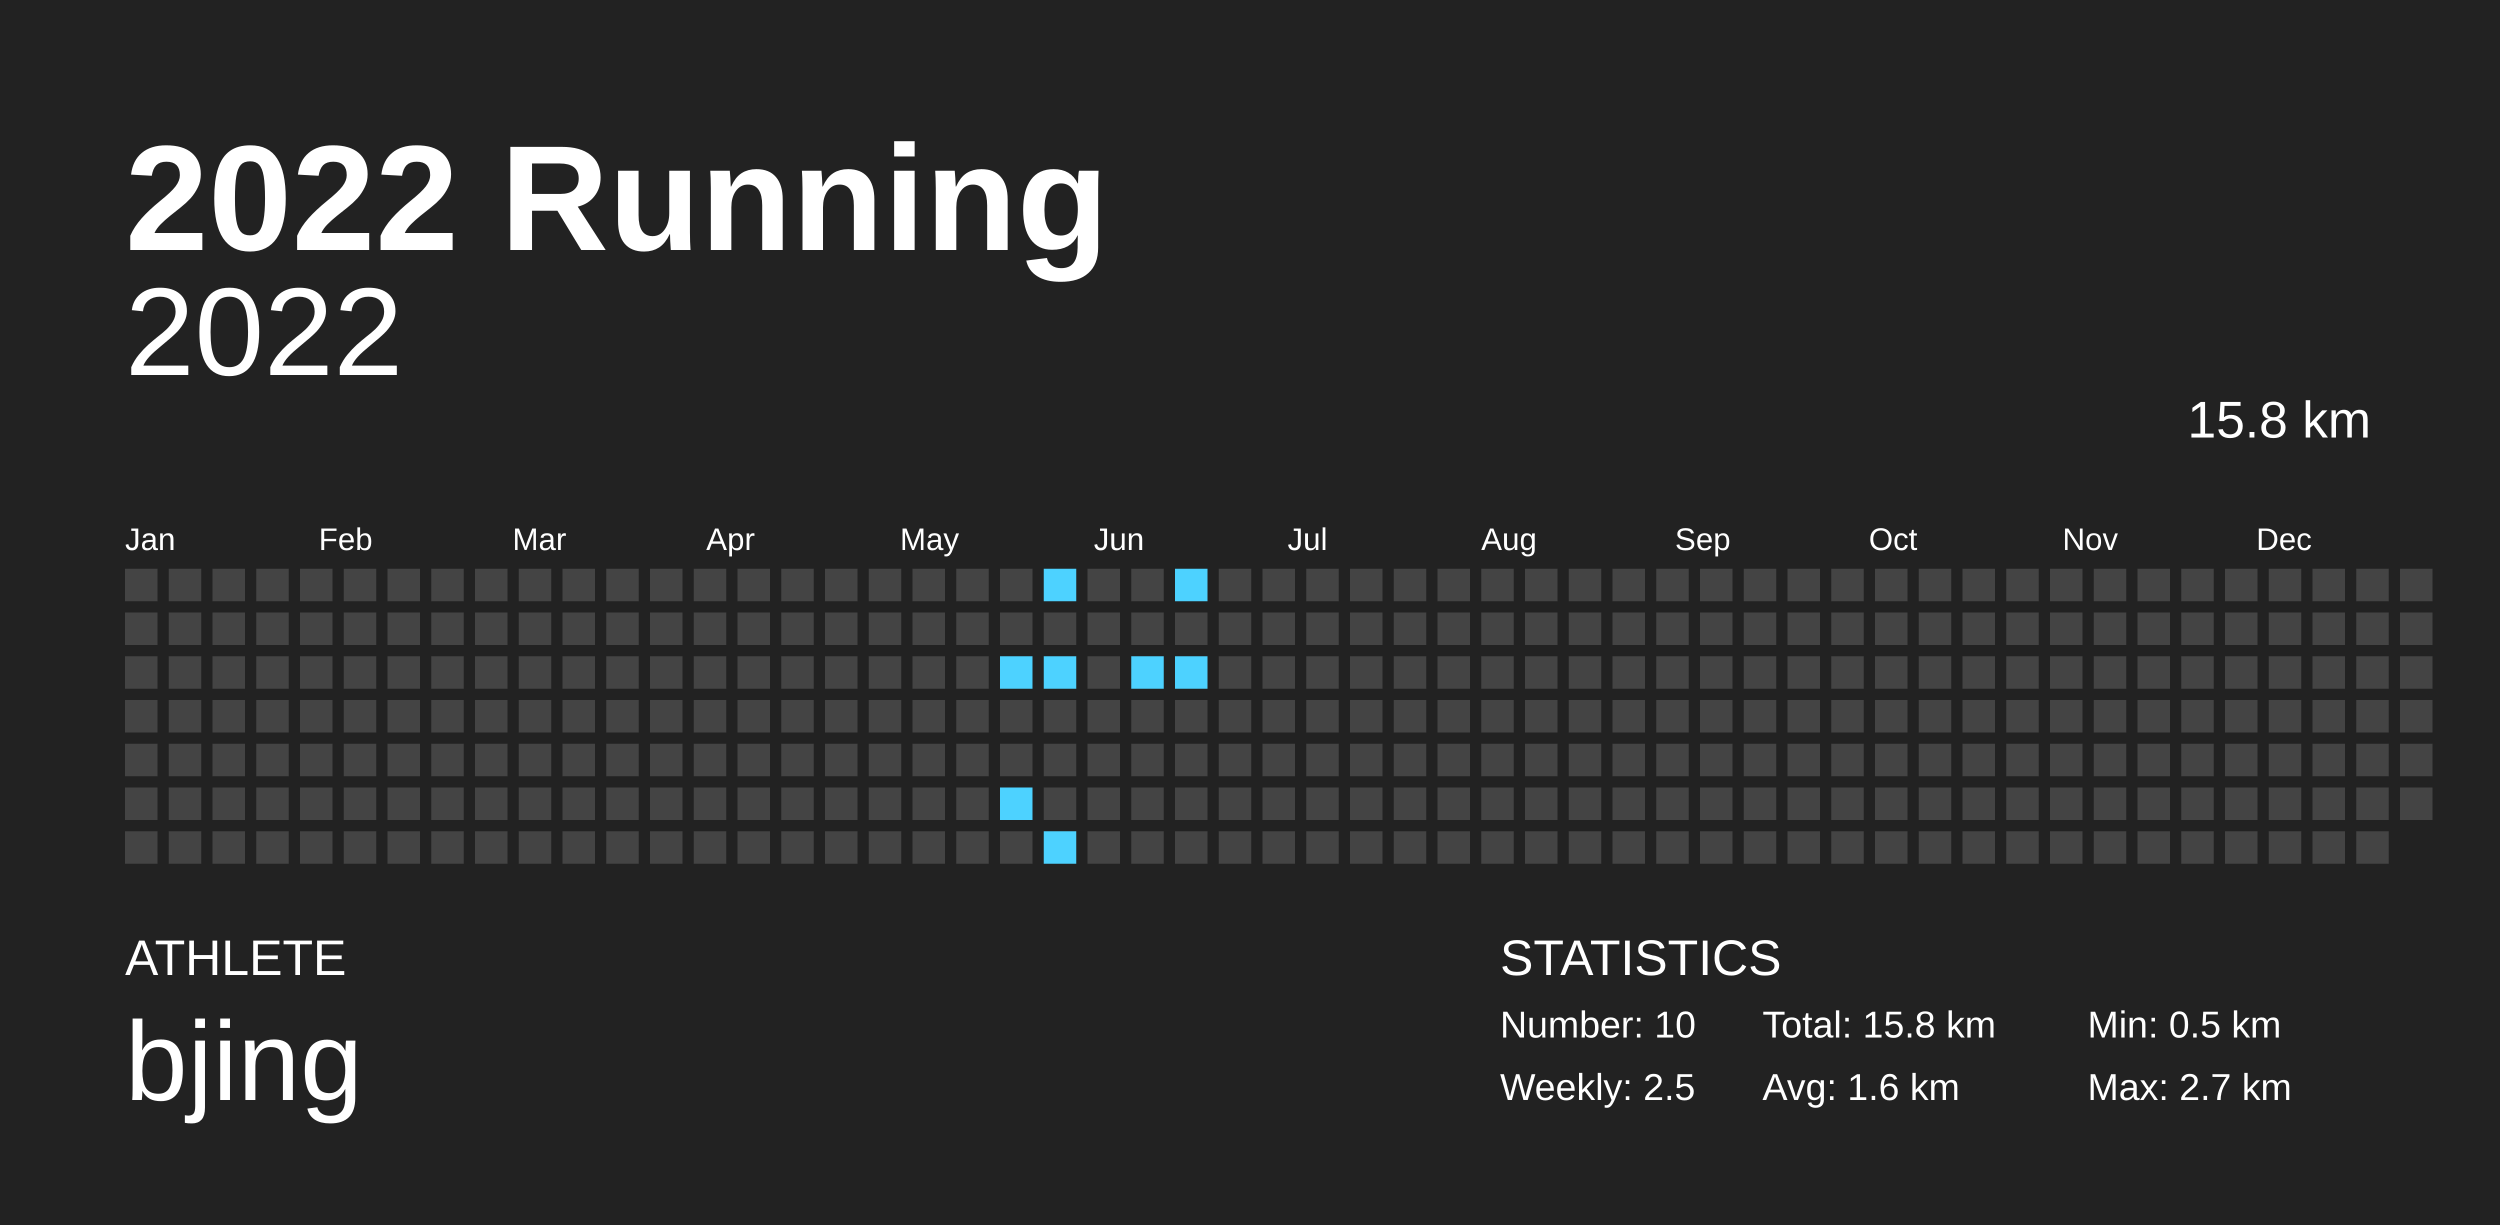
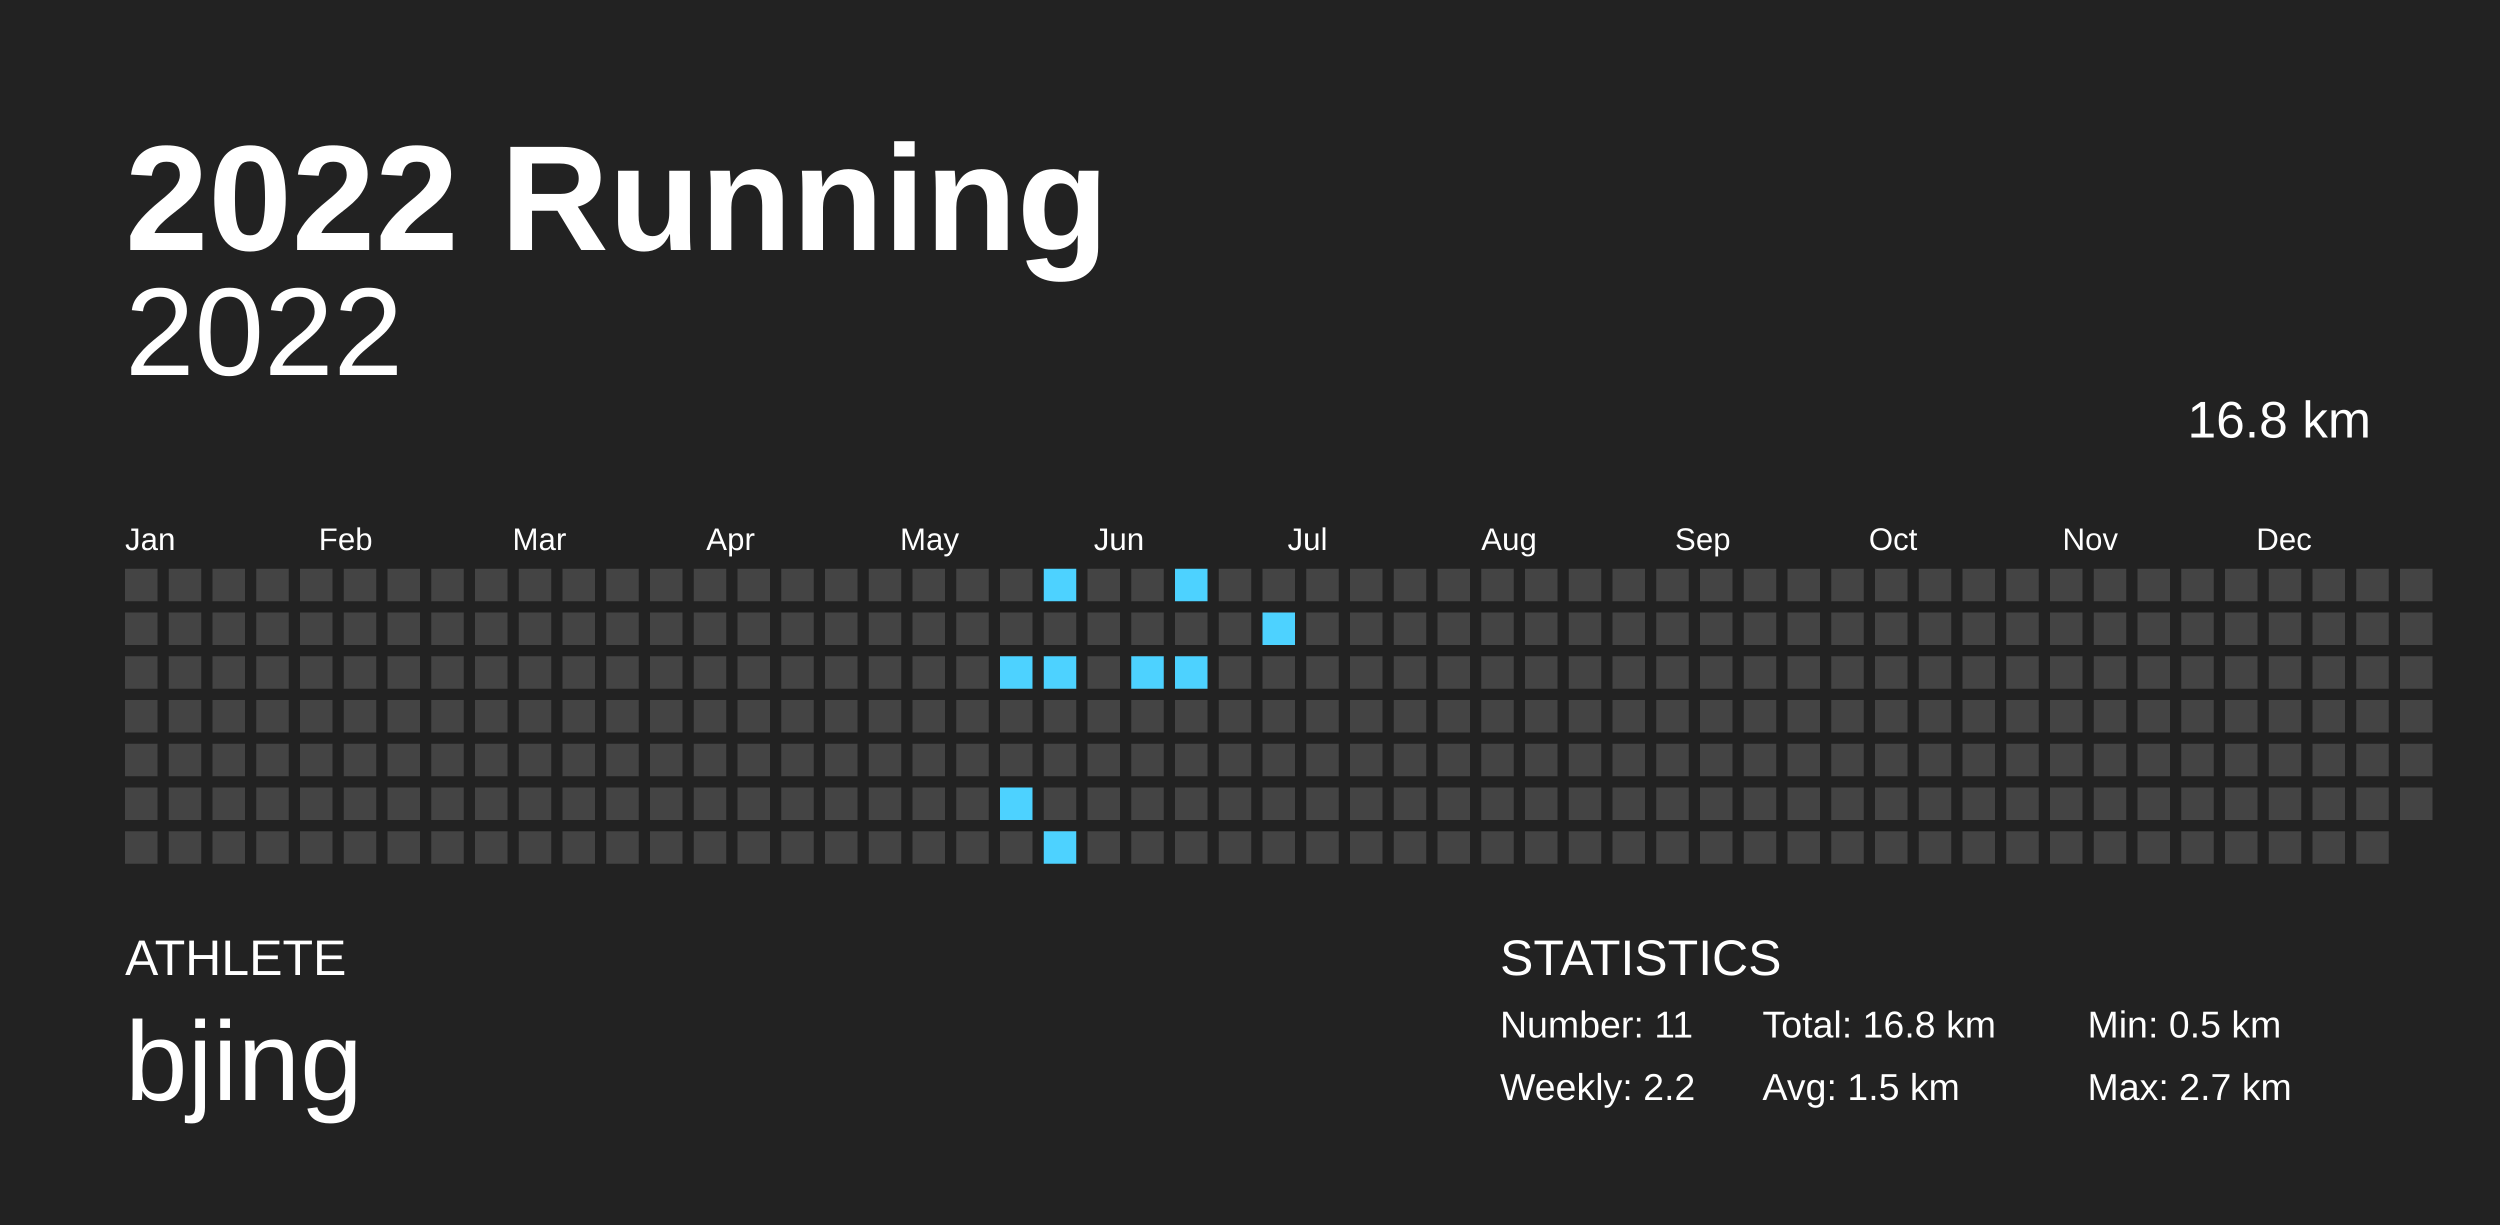
<svg xmlns="http://www.w3.org/2000/svg" baseProfile="full" height="98mm" version="1.1" viewBox="0,0,200,98" width="200mm">
  <defs />
  <rect fill="#222222" height="98" width="200" x="0" y="0" />
  <text fill="#FFFFFF" style="font-size:12px; font-family:Arial; font-weight:bold;" x="10" y="20">2022 Running</text>
  <text fill="#FFFFFF" style="font-size:4px; font-family:Arial" x="10" y="78">ATHLETE</text>
  <text fill="#FFFFFF" style="font-size:9px; font-family:Arial" x="10" y="88">bjing</text>
  <text fill="#FFFFFF" style="font-size:4px; font-family:Arial" x="120" y="78">STATISTICS</text>
-   <text fill="#FFFFFF" style="font-size:3px; font-family:Arial" x="120" y="83">Number: 10</text>
-   <text fill="#FFFFFF" style="font-size:3px; font-family:Arial" x="120" y="88">Weekly: 2.5</text>
-   <text fill="#FFFFFF" style="font-size:3px; font-family:Arial" x="141" y="83">Total: 15.8 km</text>
-   <text fill="#FFFFFF" style="font-size:3px; font-family:Arial" x="141" y="88">Avg: 1.6 km</text>
+   <text fill="#FFFFFF" style="font-size:3px; font-family:Arial" x="120" y="83">Number: 11</text>
+   <text fill="#FFFFFF" style="font-size:3px; font-family:Arial" x="120" y="88">Weekly: 2.2</text>
+   <text fill="#FFFFFF" style="font-size:3px; font-family:Arial" x="141" y="83">Total: 16.8 km</text>
+   <text fill="#FFFFFF" style="font-size:3px; font-family:Arial" x="141" y="88">Avg: 1.5 km</text>
  <text fill="#FFFFFF" style="font-size:3px; font-family:Arial" x="167" y="83">Min: 0.5 km</text>
  <text fill="#FFFFFF" style="font-size:3px; font-family:Arial" x="167" y="88">Max: 2.7 km</text>
  <text alignment-baseline="hanging" fill="#FFFFFF" style="font-size:10.0px; font-family:Arial;" x="10" y="30">2022</text>
-   <text alignment-baseline="hanging" fill="#FFFFFF" style="font-size:4.125px; font-family:Arial;" x="175" y="35">15.8 km</text>
+   <text alignment-baseline="hanging" fill="#FFFFFF" style="font-size:4.125px; font-family:Arial;" x="175" y="35">16.8 km</text>
  <text fill="#FFFFFF" style="font-size:2.5px; font-family:Arial" x="10.0" y="44">Jan</text>
  <text fill="#FFFFFF" style="font-size:2.5px; font-family:Arial" x="25.5" y="44">Feb</text>
  <text fill="#FFFFFF" style="font-size:2.5px; font-family:Arial" x="41.0" y="44">Mar</text>
  <text fill="#FFFFFF" style="font-size:2.5px; font-family:Arial" x="56.5" y="44">Apr</text>
  <text fill="#FFFFFF" style="font-size:2.5px; font-family:Arial" x="72.0" y="44">May</text>
  <text fill="#FFFFFF" style="font-size:2.5px; font-family:Arial" x="87.5" y="44">Jun</text>
  <text fill="#FFFFFF" style="font-size:2.5px; font-family:Arial" x="103.0" y="44">Jul</text>
  <text fill="#FFFFFF" style="font-size:2.5px; font-family:Arial" x="118.5" y="44">Aug</text>
  <text fill="#FFFFFF" style="font-size:2.5px; font-family:Arial" x="134.0" y="44">Sep</text>
  <text fill="#FFFFFF" style="font-size:2.5px; font-family:Arial" x="149.5" y="44">Oct</text>
  <text fill="#FFFFFF" style="font-size:2.5px; font-family:Arial" x="165.0" y="44">Nov</text>
  <text fill="#FFFFFF" style="font-size:2.5px; font-family:Arial" x="180.5" y="44">Dec</text>
  <rect fill="#444444" height="2.6" width="2.6" x="10.0" y="45.5" />
  <rect fill="#444444" height="2.6" width="2.6" x="10.0" y="49.0" />
  <rect fill="#444444" height="2.6" width="2.6" x="10.0" y="52.5" />
  <rect fill="#444444" height="2.6" width="2.6" x="10.0" y="56.0" />
  <rect fill="#444444" height="2.6" width="2.6" x="10.0" y="59.5" />
  <rect fill="#444444" height="2.6" width="2.6" x="10.0" y="63.0" />
  <rect fill="#444444" height="2.6" width="2.6" x="10.0" y="66.5" />
  <rect fill="#444444" height="2.6" width="2.6" x="13.5" y="45.5" />
  <rect fill="#444444" height="2.6" width="2.6" x="13.5" y="49.0" />
  <rect fill="#444444" height="2.6" width="2.6" x="13.5" y="52.5" />
  <rect fill="#444444" height="2.6" width="2.6" x="13.5" y="56.0" />
  <rect fill="#444444" height="2.6" width="2.6" x="13.5" y="59.5" />
  <rect fill="#444444" height="2.6" width="2.6" x="13.5" y="63.0" />
  <rect fill="#444444" height="2.6" width="2.6" x="13.5" y="66.5" />
  <rect fill="#444444" height="2.6" width="2.6" x="17.0" y="45.5" />
  <rect fill="#444444" height="2.6" width="2.6" x="17.0" y="49.0" />
  <rect fill="#444444" height="2.6" width="2.6" x="17.0" y="52.5" />
  <rect fill="#444444" height="2.6" width="2.6" x="17.0" y="56.0" />
  <rect fill="#444444" height="2.6" width="2.6" x="17.0" y="59.5" />
  <rect fill="#444444" height="2.6" width="2.6" x="17.0" y="63.0" />
  <rect fill="#444444" height="2.6" width="2.6" x="17.0" y="66.5" />
  <rect fill="#444444" height="2.6" width="2.6" x="20.5" y="45.5" />
  <rect fill="#444444" height="2.6" width="2.6" x="20.5" y="49.0" />
  <rect fill="#444444" height="2.6" width="2.6" x="20.5" y="52.5" />
  <rect fill="#444444" height="2.6" width="2.6" x="20.5" y="56.0" />
  <rect fill="#444444" height="2.6" width="2.6" x="20.5" y="59.5" />
  <rect fill="#444444" height="2.6" width="2.6" x="20.5" y="63.0" />
  <rect fill="#444444" height="2.6" width="2.6" x="20.5" y="66.5" />
  <rect fill="#444444" height="2.6" width="2.6" x="24.0" y="45.5" />
  <rect fill="#444444" height="2.6" width="2.6" x="24.0" y="49.0" />
  <rect fill="#444444" height="2.6" width="2.6" x="24.0" y="52.5" />
  <rect fill="#444444" height="2.6" width="2.6" x="24.0" y="56.0" />
  <rect fill="#444444" height="2.6" width="2.6" x="24.0" y="59.5" />
  <rect fill="#444444" height="2.6" width="2.6" x="24.0" y="63.0" />
  <rect fill="#444444" height="2.6" width="2.6" x="24.0" y="66.5" />
  <rect fill="#444444" height="2.6" width="2.6" x="27.5" y="45.5" />
  <rect fill="#444444" height="2.6" width="2.6" x="27.5" y="49.0" />
  <rect fill="#444444" height="2.6" width="2.6" x="27.5" y="52.5" />
  <rect fill="#444444" height="2.6" width="2.6" x="27.5" y="56.0" />
  <rect fill="#444444" height="2.6" width="2.6" x="27.5" y="59.5" />
  <rect fill="#444444" height="2.6" width="2.6" x="27.5" y="63.0" />
  <rect fill="#444444" height="2.6" width="2.6" x="27.5" y="66.5" />
  <rect fill="#444444" height="2.6" width="2.6" x="31.0" y="45.5" />
  <rect fill="#444444" height="2.6" width="2.6" x="31.0" y="49.0" />
  <rect fill="#444444" height="2.6" width="2.6" x="31.0" y="52.5" />
  <rect fill="#444444" height="2.6" width="2.6" x="31.0" y="56.0" />
  <rect fill="#444444" height="2.6" width="2.6" x="31.0" y="59.5" />
  <rect fill="#444444" height="2.6" width="2.6" x="31.0" y="63.0" />
  <rect fill="#444444" height="2.6" width="2.6" x="31.0" y="66.5" />
  <rect fill="#444444" height="2.6" width="2.6" x="34.5" y="45.5" />
  <rect fill="#444444" height="2.6" width="2.6" x="34.5" y="49.0" />
  <rect fill="#444444" height="2.6" width="2.6" x="34.5" y="52.5" />
  <rect fill="#444444" height="2.6" width="2.6" x="34.5" y="56.0" />
  <rect fill="#444444" height="2.6" width="2.6" x="34.5" y="59.5" />
  <rect fill="#444444" height="2.6" width="2.6" x="34.5" y="63.0" />
  <rect fill="#444444" height="2.6" width="2.6" x="34.5" y="66.5" />
  <rect fill="#444444" height="2.6" width="2.6" x="38.0" y="45.5" />
  <rect fill="#444444" height="2.6" width="2.6" x="38.0" y="49.0" />
  <rect fill="#444444" height="2.6" width="2.6" x="38.0" y="52.5" />
  <rect fill="#444444" height="2.6" width="2.6" x="38.0" y="56.0" />
  <rect fill="#444444" height="2.6" width="2.6" x="38.0" y="59.5" />
  <rect fill="#444444" height="2.6" width="2.6" x="38.0" y="63.0" />
  <rect fill="#444444" height="2.6" width="2.6" x="38.0" y="66.5" />
  <rect fill="#444444" height="2.6" width="2.6" x="41.5" y="45.5" />
  <rect fill="#444444" height="2.6" width="2.6" x="41.5" y="49.0" />
  <rect fill="#444444" height="2.6" width="2.6" x="41.5" y="52.5" />
  <rect fill="#444444" height="2.6" width="2.6" x="41.5" y="56.0" />
  <rect fill="#444444" height="2.6" width="2.6" x="41.5" y="59.5" />
  <rect fill="#444444" height="2.6" width="2.6" x="41.5" y="63.0" />
  <rect fill="#444444" height="2.6" width="2.6" x="41.5" y="66.5" />
  <rect fill="#444444" height="2.6" width="2.6" x="45.0" y="45.5" />
  <rect fill="#444444" height="2.6" width="2.6" x="45.0" y="49.0" />
  <rect fill="#444444" height="2.6" width="2.6" x="45.0" y="52.5" />
  <rect fill="#444444" height="2.6" width="2.6" x="45.0" y="56.0" />
  <rect fill="#444444" height="2.6" width="2.6" x="45.0" y="59.5" />
  <rect fill="#444444" height="2.6" width="2.6" x="45.0" y="63.0" />
  <rect fill="#444444" height="2.6" width="2.6" x="45.0" y="66.5" />
  <rect fill="#444444" height="2.6" width="2.6" x="48.5" y="45.5" />
  <rect fill="#444444" height="2.6" width="2.6" x="48.5" y="49.0" />
  <rect fill="#444444" height="2.6" width="2.6" x="48.5" y="52.5" />
  <rect fill="#444444" height="2.6" width="2.6" x="48.5" y="56.0" />
  <rect fill="#444444" height="2.6" width="2.6" x="48.5" y="59.5" />
  <rect fill="#444444" height="2.6" width="2.6" x="48.5" y="63.0" />
  <rect fill="#444444" height="2.6" width="2.6" x="48.5" y="66.5" />
  <rect fill="#444444" height="2.6" width="2.6" x="52.0" y="45.5" />
  <rect fill="#444444" height="2.6" width="2.6" x="52.0" y="49.0" />
  <rect fill="#444444" height="2.6" width="2.6" x="52.0" y="52.5" />
  <rect fill="#444444" height="2.6" width="2.6" x="52.0" y="56.0" />
  <rect fill="#444444" height="2.6" width="2.6" x="52.0" y="59.5" />
  <rect fill="#444444" height="2.6" width="2.6" x="52.0" y="63.0" />
  <rect fill="#444444" height="2.6" width="2.6" x="52.0" y="66.5" />
  <rect fill="#444444" height="2.6" width="2.6" x="55.5" y="45.5" />
  <rect fill="#444444" height="2.6" width="2.6" x="55.5" y="49.0" />
  <rect fill="#444444" height="2.6" width="2.6" x="55.5" y="52.5" />
  <rect fill="#444444" height="2.6" width="2.6" x="55.5" y="56.0" />
  <rect fill="#444444" height="2.6" width="2.6" x="55.5" y="59.5" />
  <rect fill="#444444" height="2.6" width="2.6" x="55.5" y="63.0" />
  <rect fill="#444444" height="2.6" width="2.6" x="55.5" y="66.5" />
  <rect fill="#444444" height="2.6" width="2.6" x="59.0" y="45.5" />
  <rect fill="#444444" height="2.6" width="2.6" x="59.0" y="49.0" />
  <rect fill="#444444" height="2.6" width="2.6" x="59.0" y="52.5" />
  <rect fill="#444444" height="2.6" width="2.6" x="59.0" y="56.0" />
  <rect fill="#444444" height="2.6" width="2.6" x="59.0" y="59.5" />
  <rect fill="#444444" height="2.6" width="2.6" x="59.0" y="63.0" />
  <rect fill="#444444" height="2.6" width="2.6" x="59.0" y="66.5" />
  <rect fill="#444444" height="2.6" width="2.6" x="62.5" y="45.5" />
  <rect fill="#444444" height="2.6" width="2.6" x="62.5" y="49.0" />
  <rect fill="#444444" height="2.6" width="2.6" x="62.5" y="52.5" />
  <rect fill="#444444" height="2.6" width="2.6" x="62.5" y="56.0" />
  <rect fill="#444444" height="2.6" width="2.6" x="62.5" y="59.5" />
  <rect fill="#444444" height="2.6" width="2.6" x="62.5" y="63.0" />
  <rect fill="#444444" height="2.6" width="2.6" x="62.5" y="66.5" />
  <rect fill="#444444" height="2.6" width="2.6" x="66.0" y="45.5" />
  <rect fill="#444444" height="2.6" width="2.6" x="66.0" y="49.0" />
  <rect fill="#444444" height="2.6" width="2.6" x="66.0" y="52.5" />
  <rect fill="#444444" height="2.6" width="2.6" x="66.0" y="56.0" />
  <rect fill="#444444" height="2.6" width="2.6" x="66.0" y="59.5" />
  <rect fill="#444444" height="2.6" width="2.6" x="66.0" y="63.0" />
  <rect fill="#444444" height="2.6" width="2.6" x="66.0" y="66.5" />
  <rect fill="#444444" height="2.6" width="2.6" x="69.5" y="45.5" />
  <rect fill="#444444" height="2.6" width="2.6" x="69.5" y="49.0" />
  <rect fill="#444444" height="2.6" width="2.6" x="69.5" y="52.5" />
  <rect fill="#444444" height="2.6" width="2.6" x="69.5" y="56.0" />
  <rect fill="#444444" height="2.6" width="2.6" x="69.5" y="59.5" />
  <rect fill="#444444" height="2.6" width="2.6" x="69.5" y="63.0" />
  <rect fill="#444444" height="2.6" width="2.6" x="69.5" y="66.5" />
  <rect fill="#444444" height="2.6" width="2.6" x="73.0" y="45.5" />
  <rect fill="#444444" height="2.6" width="2.6" x="73.0" y="49.0" />
  <rect fill="#444444" height="2.6" width="2.6" x="73.0" y="52.5" />
  <rect fill="#444444" height="2.6" width="2.6" x="73.0" y="56.0" />
  <rect fill="#444444" height="2.6" width="2.6" x="73.0" y="59.5" />
  <rect fill="#444444" height="2.6" width="2.6" x="73.0" y="63.0" />
  <rect fill="#444444" height="2.6" width="2.6" x="73.0" y="66.5" />
  <rect fill="#444444" height="2.6" width="2.6" x="76.5" y="45.5" />
  <rect fill="#444444" height="2.6" width="2.6" x="76.5" y="49.0" />
  <rect fill="#444444" height="2.6" width="2.6" x="76.5" y="52.5" />
  <rect fill="#444444" height="2.6" width="2.6" x="76.5" y="56.0" />
  <rect fill="#444444" height="2.6" width="2.6" x="76.5" y="59.5" />
  <rect fill="#444444" height="2.6" width="2.6" x="76.5" y="63.0" />
  <rect fill="#444444" height="2.6" width="2.6" x="76.5" y="66.5" />
  <rect fill="#444444" height="2.6" width="2.6" x="80.0" y="45.5" />
  <rect fill="#444444" height="2.6" width="2.6" x="80.0" y="49.0" />
  <rect fill="#4dd2ff" height="2.6" width="2.6" x="80.0" y="52.5" />
  <rect fill="#444444" height="2.6" width="2.6" x="80.0" y="56.0" />
  <rect fill="#444444" height="2.6" width="2.6" x="80.0" y="59.5" />
  <rect fill="#4dd2ff" height="2.6" width="2.6" x="80.0" y="63.0" />
  <rect fill="#444444" height="2.6" width="2.6" x="80.0" y="66.5" />
  <rect fill="#4dd2ff" height="2.6" width="2.6" x="83.5" y="45.5" />
  <rect fill="#444444" height="2.6" width="2.6" x="83.5" y="49.0" />
  <rect fill="#4dd2ff" height="2.6" width="2.6" x="83.5" y="52.5" />
  <rect fill="#444444" height="2.6" width="2.6" x="83.5" y="56.0" />
  <rect fill="#444444" height="2.6" width="2.6" x="83.5" y="59.5" />
  <rect fill="#444444" height="2.6" width="2.6" x="83.5" y="63.0" />
  <rect fill="#4dd2ff" height="2.6" width="2.6" x="83.5" y="66.5" />
  <rect fill="#444444" height="2.6" width="2.6" x="87.0" y="45.5" />
  <rect fill="#444444" height="2.6" width="2.6" x="87.0" y="49.0" />
  <rect fill="#444444" height="2.6" width="2.6" x="87.0" y="52.5" />
  <rect fill="#444444" height="2.6" width="2.6" x="87.0" y="56.0" />
  <rect fill="#444444" height="2.6" width="2.6" x="87.0" y="59.5" />
  <rect fill="#444444" height="2.6" width="2.6" x="87.0" y="63.0" />
  <rect fill="#444444" height="2.6" width="2.6" x="87.0" y="66.5" />
  <rect fill="#444444" height="2.6" width="2.6" x="90.5" y="45.5" />
  <rect fill="#444444" height="2.6" width="2.6" x="90.5" y="49.0" />
  <rect fill="#4dd2ff" height="2.6" width="2.6" x="90.5" y="52.5" />
  <rect fill="#444444" height="2.6" width="2.6" x="90.5" y="56.0" />
  <rect fill="#444444" height="2.6" width="2.6" x="90.5" y="59.5" />
  <rect fill="#444444" height="2.6" width="2.6" x="90.5" y="63.0" />
  <rect fill="#444444" height="2.6" width="2.6" x="90.5" y="66.5" />
  <rect fill="#4dd2ff" height="2.6" width="2.6" x="94.0" y="45.5" />
  <rect fill="#444444" height="2.6" width="2.6" x="94.0" y="49.0" />
  <rect fill="#4dd2ff" height="2.6" width="2.6" x="94.0" y="52.5" />
  <rect fill="#444444" height="2.6" width="2.6" x="94.0" y="56.0" />
  <rect fill="#444444" height="2.6" width="2.6" x="94.0" y="59.5" />
  <rect fill="#444444" height="2.6" width="2.6" x="94.0" y="63.0" />
  <rect fill="#444444" height="2.6" width="2.6" x="94.0" y="66.5" />
  <rect fill="#444444" height="2.6" width="2.6" x="97.5" y="45.5" />
  <rect fill="#444444" height="2.6" width="2.6" x="97.5" y="49.0" />
  <rect fill="#444444" height="2.6" width="2.6" x="97.5" y="52.5" />
  <rect fill="#444444" height="2.6" width="2.6" x="97.5" y="56.0" />
  <rect fill="#444444" height="2.6" width="2.6" x="97.5" y="59.5" />
  <rect fill="#444444" height="2.6" width="2.6" x="97.5" y="63.0" />
  <rect fill="#444444" height="2.6" width="2.6" x="97.5" y="66.5" />
  <rect fill="#444444" height="2.6" width="2.6" x="101.0" y="45.5" />
-   <rect fill="#444444" height="2.6" width="2.6" x="101.0" y="49.0" />
+   <rect fill="#4dd2ff" height="2.6" width="2.6" x="101.0" y="49.0" />
  <rect fill="#444444" height="2.6" width="2.6" x="101.0" y="52.5" />
  <rect fill="#444444" height="2.6" width="2.6" x="101.0" y="56.0" />
  <rect fill="#444444" height="2.6" width="2.6" x="101.0" y="59.5" />
  <rect fill="#444444" height="2.6" width="2.6" x="101.0" y="63.0" />
  <rect fill="#444444" height="2.6" width="2.6" x="101.0" y="66.5" />
  <rect fill="#444444" height="2.6" width="2.6" x="104.5" y="45.5" />
  <rect fill="#444444" height="2.6" width="2.6" x="104.5" y="49.0" />
  <rect fill="#444444" height="2.6" width="2.6" x="104.5" y="52.5" />
  <rect fill="#444444" height="2.6" width="2.6" x="104.5" y="56.0" />
  <rect fill="#444444" height="2.6" width="2.6" x="104.5" y="59.5" />
  <rect fill="#444444" height="2.6" width="2.6" x="104.5" y="63.0" />
  <rect fill="#444444" height="2.6" width="2.6" x="104.5" y="66.5" />
  <rect fill="#444444" height="2.6" width="2.6" x="108.0" y="45.5" />
  <rect fill="#444444" height="2.6" width="2.6" x="108.0" y="49.0" />
  <rect fill="#444444" height="2.6" width="2.6" x="108.0" y="52.5" />
  <rect fill="#444444" height="2.6" width="2.6" x="108.0" y="56.0" />
  <rect fill="#444444" height="2.6" width="2.6" x="108.0" y="59.5" />
  <rect fill="#444444" height="2.6" width="2.6" x="108.0" y="63.0" />
  <rect fill="#444444" height="2.6" width="2.6" x="108.0" y="66.5" />
  <rect fill="#444444" height="2.6" width="2.6" x="111.5" y="45.5" />
  <rect fill="#444444" height="2.6" width="2.6" x="111.5" y="49.0" />
  <rect fill="#444444" height="2.6" width="2.6" x="111.5" y="52.5" />
  <rect fill="#444444" height="2.6" width="2.6" x="111.5" y="56.0" />
  <rect fill="#444444" height="2.6" width="2.6" x="111.5" y="59.5" />
  <rect fill="#444444" height="2.6" width="2.6" x="111.5" y="63.0" />
  <rect fill="#444444" height="2.6" width="2.6" x="111.5" y="66.5" />
  <rect fill="#444444" height="2.6" width="2.6" x="115.0" y="45.5" />
  <rect fill="#444444" height="2.6" width="2.6" x="115.0" y="49.0" />
  <rect fill="#444444" height="2.6" width="2.6" x="115.0" y="52.5" />
  <rect fill="#444444" height="2.6" width="2.6" x="115.0" y="56.0" />
  <rect fill="#444444" height="2.6" width="2.6" x="115.0" y="59.5" />
  <rect fill="#444444" height="2.6" width="2.6" x="115.0" y="63.0" />
  <rect fill="#444444" height="2.6" width="2.6" x="115.0" y="66.5" />
  <rect fill="#444444" height="2.6" width="2.6" x="118.5" y="45.5" />
  <rect fill="#444444" height="2.6" width="2.6" x="118.5" y="49.0" />
  <rect fill="#444444" height="2.6" width="2.6" x="118.5" y="52.5" />
  <rect fill="#444444" height="2.6" width="2.6" x="118.5" y="56.0" />
  <rect fill="#444444" height="2.6" width="2.6" x="118.5" y="59.5" />
  <rect fill="#444444" height="2.6" width="2.6" x="118.5" y="63.0" />
  <rect fill="#444444" height="2.6" width="2.6" x="118.5" y="66.5" />
  <rect fill="#444444" height="2.6" width="2.6" x="122.0" y="45.5" />
  <rect fill="#444444" height="2.6" width="2.6" x="122.0" y="49.0" />
  <rect fill="#444444" height="2.6" width="2.6" x="122.0" y="52.5" />
  <rect fill="#444444" height="2.6" width="2.6" x="122.0" y="56.0" />
  <rect fill="#444444" height="2.6" width="2.6" x="122.0" y="59.5" />
  <rect fill="#444444" height="2.6" width="2.6" x="122.0" y="63.0" />
  <rect fill="#444444" height="2.6" width="2.6" x="122.0" y="66.5" />
  <rect fill="#444444" height="2.6" width="2.6" x="125.5" y="45.5" />
  <rect fill="#444444" height="2.6" width="2.6" x="125.5" y="49.0" />
  <rect fill="#444444" height="2.6" width="2.6" x="125.5" y="52.5" />
  <rect fill="#444444" height="2.6" width="2.6" x="125.5" y="56.0" />
  <rect fill="#444444" height="2.6" width="2.6" x="125.5" y="59.5" />
  <rect fill="#444444" height="2.6" width="2.6" x="125.5" y="63.0" />
  <rect fill="#444444" height="2.6" width="2.6" x="125.5" y="66.5" />
  <rect fill="#444444" height="2.6" width="2.6" x="129.0" y="45.5" />
  <rect fill="#444444" height="2.6" width="2.6" x="129.0" y="49.0" />
  <rect fill="#444444" height="2.6" width="2.6" x="129.0" y="52.5" />
  <rect fill="#444444" height="2.6" width="2.6" x="129.0" y="56.0" />
  <rect fill="#444444" height="2.6" width="2.6" x="129.0" y="59.5" />
  <rect fill="#444444" height="2.6" width="2.6" x="129.0" y="63.0" />
  <rect fill="#444444" height="2.6" width="2.6" x="129.0" y="66.5" />
  <rect fill="#444444" height="2.6" width="2.6" x="132.5" y="45.5" />
  <rect fill="#444444" height="2.6" width="2.6" x="132.5" y="49.0" />
  <rect fill="#444444" height="2.6" width="2.6" x="132.5" y="52.5" />
  <rect fill="#444444" height="2.6" width="2.6" x="132.5" y="56.0" />
  <rect fill="#444444" height="2.6" width="2.6" x="132.5" y="59.5" />
  <rect fill="#444444" height="2.6" width="2.6" x="132.5" y="63.0" />
  <rect fill="#444444" height="2.6" width="2.6" x="132.5" y="66.5" />
  <rect fill="#444444" height="2.6" width="2.6" x="136.0" y="45.5" />
  <rect fill="#444444" height="2.6" width="2.6" x="136.0" y="49.0" />
  <rect fill="#444444" height="2.6" width="2.6" x="136.0" y="52.5" />
  <rect fill="#444444" height="2.6" width="2.6" x="136.0" y="56.0" />
  <rect fill="#444444" height="2.6" width="2.6" x="136.0" y="59.5" />
  <rect fill="#444444" height="2.6" width="2.6" x="136.0" y="63.0" />
  <rect fill="#444444" height="2.6" width="2.6" x="136.0" y="66.5" />
  <rect fill="#444444" height="2.6" width="2.6" x="139.5" y="45.5" />
  <rect fill="#444444" height="2.6" width="2.6" x="139.5" y="49.0" />
  <rect fill="#444444" height="2.6" width="2.6" x="139.5" y="52.5" />
  <rect fill="#444444" height="2.6" width="2.6" x="139.5" y="56.0" />
  <rect fill="#444444" height="2.6" width="2.6" x="139.5" y="59.5" />
  <rect fill="#444444" height="2.6" width="2.6" x="139.5" y="63.0" />
  <rect fill="#444444" height="2.6" width="2.6" x="139.5" y="66.5" />
  <rect fill="#444444" height="2.6" width="2.6" x="143.0" y="45.5" />
  <rect fill="#444444" height="2.6" width="2.6" x="143.0" y="49.0" />
  <rect fill="#444444" height="2.6" width="2.6" x="143.0" y="52.5" />
  <rect fill="#444444" height="2.6" width="2.6" x="143.0" y="56.0" />
  <rect fill="#444444" height="2.6" width="2.6" x="143.0" y="59.5" />
  <rect fill="#444444" height="2.6" width="2.6" x="143.0" y="63.0" />
  <rect fill="#444444" height="2.6" width="2.6" x="143.0" y="66.5" />
  <rect fill="#444444" height="2.6" width="2.6" x="146.5" y="45.5" />
  <rect fill="#444444" height="2.6" width="2.6" x="146.5" y="49.0" />
  <rect fill="#444444" height="2.6" width="2.6" x="146.5" y="52.5" />
  <rect fill="#444444" height="2.6" width="2.6" x="146.5" y="56.0" />
  <rect fill="#444444" height="2.6" width="2.6" x="146.5" y="59.5" />
  <rect fill="#444444" height="2.6" width="2.6" x="146.5" y="63.0" />
  <rect fill="#444444" height="2.6" width="2.6" x="146.5" y="66.5" />
  <rect fill="#444444" height="2.6" width="2.6" x="150.0" y="45.5" />
  <rect fill="#444444" height="2.6" width="2.6" x="150.0" y="49.0" />
  <rect fill="#444444" height="2.6" width="2.6" x="150.0" y="52.5" />
  <rect fill="#444444" height="2.6" width="2.6" x="150.0" y="56.0" />
  <rect fill="#444444" height="2.6" width="2.6" x="150.0" y="59.5" />
  <rect fill="#444444" height="2.6" width="2.6" x="150.0" y="63.0" />
  <rect fill="#444444" height="2.6" width="2.6" x="150.0" y="66.5" />
  <rect fill="#444444" height="2.6" width="2.6" x="153.5" y="45.5" />
  <rect fill="#444444" height="2.6" width="2.6" x="153.5" y="49.0" />
  <rect fill="#444444" height="2.6" width="2.6" x="153.5" y="52.5" />
  <rect fill="#444444" height="2.6" width="2.6" x="153.5" y="56.0" />
  <rect fill="#444444" height="2.6" width="2.6" x="153.5" y="59.5" />
  <rect fill="#444444" height="2.6" width="2.6" x="153.5" y="63.0" />
  <rect fill="#444444" height="2.6" width="2.6" x="153.5" y="66.5" />
  <rect fill="#444444" height="2.6" width="2.6" x="157.0" y="45.5" />
  <rect fill="#444444" height="2.6" width="2.6" x="157.0" y="49.0" />
  <rect fill="#444444" height="2.6" width="2.6" x="157.0" y="52.5" />
  <rect fill="#444444" height="2.6" width="2.6" x="157.0" y="56.0" />
  <rect fill="#444444" height="2.6" width="2.6" x="157.0" y="59.5" />
  <rect fill="#444444" height="2.6" width="2.6" x="157.0" y="63.0" />
  <rect fill="#444444" height="2.6" width="2.6" x="157.0" y="66.5" />
  <rect fill="#444444" height="2.6" width="2.6" x="160.5" y="45.5" />
  <rect fill="#444444" height="2.6" width="2.6" x="160.5" y="49.0" />
  <rect fill="#444444" height="2.6" width="2.6" x="160.5" y="52.5" />
  <rect fill="#444444" height="2.6" width="2.6" x="160.5" y="56.0" />
  <rect fill="#444444" height="2.6" width="2.6" x="160.5" y="59.5" />
  <rect fill="#444444" height="2.6" width="2.6" x="160.5" y="63.0" />
  <rect fill="#444444" height="2.6" width="2.6" x="160.5" y="66.5" />
  <rect fill="#444444" height="2.6" width="2.6" x="164.0" y="45.5" />
  <rect fill="#444444" height="2.6" width="2.6" x="164.0" y="49.0" />
  <rect fill="#444444" height="2.6" width="2.6" x="164.0" y="52.5" />
  <rect fill="#444444" height="2.6" width="2.6" x="164.0" y="56.0" />
  <rect fill="#444444" height="2.6" width="2.6" x="164.0" y="59.5" />
  <rect fill="#444444" height="2.6" width="2.6" x="164.0" y="63.0" />
  <rect fill="#444444" height="2.6" width="2.6" x="164.0" y="66.5" />
  <rect fill="#444444" height="2.6" width="2.6" x="167.5" y="45.5" />
  <rect fill="#444444" height="2.6" width="2.6" x="167.5" y="49.0" />
  <rect fill="#444444" height="2.6" width="2.6" x="167.5" y="52.5" />
  <rect fill="#444444" height="2.6" width="2.6" x="167.5" y="56.0" />
  <rect fill="#444444" height="2.6" width="2.6" x="167.5" y="59.5" />
  <rect fill="#444444" height="2.6" width="2.6" x="167.5" y="63.0" />
  <rect fill="#444444" height="2.6" width="2.6" x="167.5" y="66.5" />
  <rect fill="#444444" height="2.6" width="2.6" x="171.0" y="45.5" />
  <rect fill="#444444" height="2.6" width="2.6" x="171.0" y="49.0" />
  <rect fill="#444444" height="2.6" width="2.6" x="171.0" y="52.5" />
  <rect fill="#444444" height="2.6" width="2.6" x="171.0" y="56.0" />
  <rect fill="#444444" height="2.6" width="2.6" x="171.0" y="59.5" />
  <rect fill="#444444" height="2.6" width="2.6" x="171.0" y="63.0" />
  <rect fill="#444444" height="2.6" width="2.6" x="171.0" y="66.5" />
  <rect fill="#444444" height="2.6" width="2.6" x="174.5" y="45.5" />
  <rect fill="#444444" height="2.6" width="2.6" x="174.5" y="49.0" />
  <rect fill="#444444" height="2.6" width="2.6" x="174.5" y="52.5" />
  <rect fill="#444444" height="2.6" width="2.6" x="174.5" y="56.0" />
  <rect fill="#444444" height="2.6" width="2.6" x="174.5" y="59.5" />
  <rect fill="#444444" height="2.6" width="2.6" x="174.5" y="63.0" />
  <rect fill="#444444" height="2.6" width="2.6" x="174.5" y="66.5" />
  <rect fill="#444444" height="2.6" width="2.6" x="178.0" y="45.5" />
  <rect fill="#444444" height="2.6" width="2.6" x="178.0" y="49.0" />
  <rect fill="#444444" height="2.6" width="2.6" x="178.0" y="52.5" />
  <rect fill="#444444" height="2.6" width="2.6" x="178.0" y="56.0" />
  <rect fill="#444444" height="2.6" width="2.6" x="178.0" y="59.5" />
  <rect fill="#444444" height="2.6" width="2.6" x="178.0" y="63.0" />
  <rect fill="#444444" height="2.6" width="2.6" x="178.0" y="66.5" />
  <rect fill="#444444" height="2.6" width="2.6" x="181.5" y="45.5" />
  <rect fill="#444444" height="2.6" width="2.6" x="181.5" y="49.0" />
  <rect fill="#444444" height="2.6" width="2.6" x="181.5" y="52.5" />
  <rect fill="#444444" height="2.6" width="2.6" x="181.5" y="56.0" />
  <rect fill="#444444" height="2.6" width="2.6" x="181.5" y="59.5" />
  <rect fill="#444444" height="2.6" width="2.6" x="181.5" y="63.0" />
  <rect fill="#444444" height="2.6" width="2.6" x="181.5" y="66.5" />
  <rect fill="#444444" height="2.6" width="2.6" x="185.0" y="45.5" />
  <rect fill="#444444" height="2.6" width="2.6" x="185.0" y="49.0" />
  <rect fill="#444444" height="2.6" width="2.6" x="185.0" y="52.5" />
  <rect fill="#444444" height="2.6" width="2.6" x="185.0" y="56.0" />
  <rect fill="#444444" height="2.6" width="2.6" x="185.0" y="59.5" />
  <rect fill="#444444" height="2.6" width="2.6" x="185.0" y="63.0" />
  <rect fill="#444444" height="2.6" width="2.6" x="185.0" y="66.5" />
  <rect fill="#444444" height="2.6" width="2.6" x="188.5" y="45.5" />
  <rect fill="#444444" height="2.6" width="2.6" x="188.5" y="49.0" />
  <rect fill="#444444" height="2.6" width="2.6" x="188.5" y="52.5" />
  <rect fill="#444444" height="2.6" width="2.6" x="188.5" y="56.0" />
  <rect fill="#444444" height="2.6" width="2.6" x="188.5" y="59.5" />
  <rect fill="#444444" height="2.6" width="2.6" x="188.5" y="63.0" />
  <rect fill="#444444" height="2.6" width="2.6" x="188.5" y="66.5" />
  <rect fill="#444444" height="2.6" width="2.6" x="192.0" y="45.5" />
  <rect fill="#444444" height="2.6" width="2.6" x="192.0" y="49.0" />
  <rect fill="#444444" height="2.6" width="2.6" x="192.0" y="52.5" />
  <rect fill="#444444" height="2.6" width="2.6" x="192.0" y="56.0" />
  <rect fill="#444444" height="2.6" width="2.6" x="192.0" y="59.5" />
  <rect fill="#444444" height="2.6" width="2.6" x="192.0" y="63.0" />
</svg>
